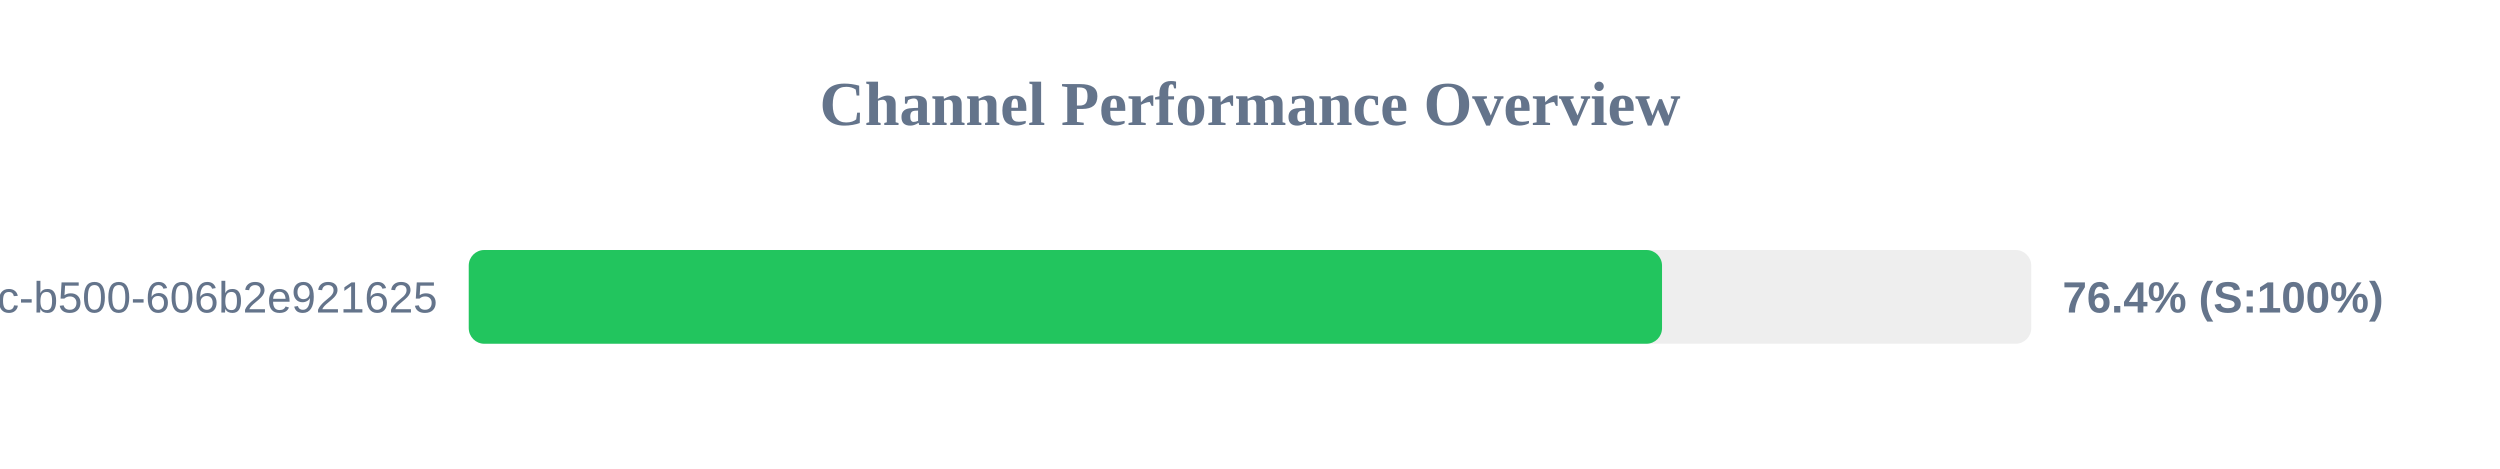
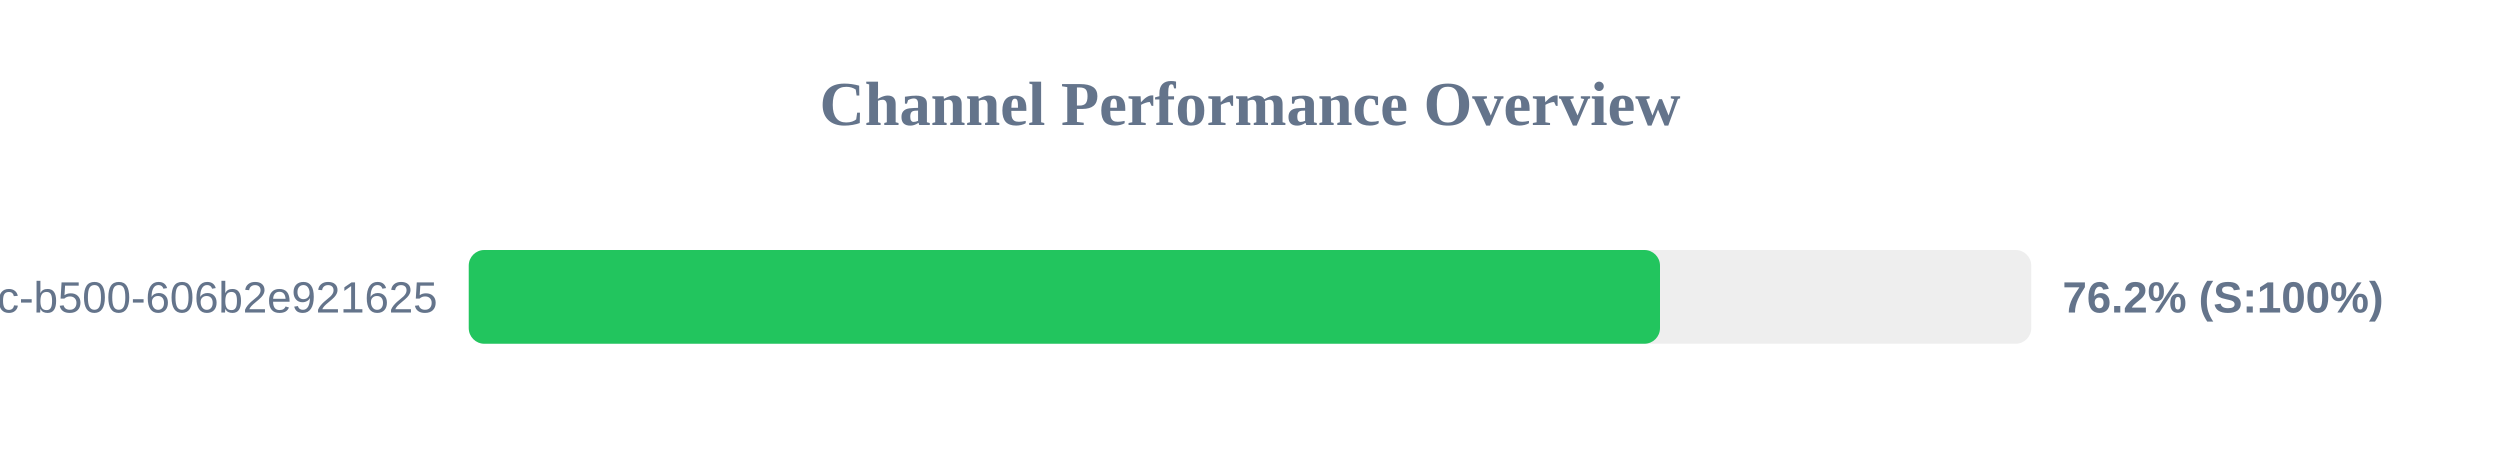
<svg xmlns="http://www.w3.org/2000/svg" width="800" height="150" version="1.1">
  <style>
        .row { font: 14px Arial; fill: #64748b; }
        .score { font: bold 14px Arial; fill: #64748b; }
    </style>
  <text x="400" y="40" text-anchor="middle" font-size="20px" font-weight="bold" fill="#64748b">Channel Performance Overview</text>
  <rect x="150" y="80" width="500" height="30" fill="#eee" rx="5" />
-   <rect x="150" y="80" width="381.85" height="30" fill="#22c55e" rx="5" />
+   <rect x="150" y="80" width="381.2" height="30" fill="#22c55e" rx="5" />
  <text x="140" y="100" text-anchor="end" class="row">?uuid=f901861b-6491-450c-b500-606b2e921625</text>
-   <text x="660" y="100" text-anchor="start" class="score">76.4% (S:100%)</text>
+   <text x="660" y="100" text-anchor="start" class="score">76.2% (S:100%)</text>
</svg>
